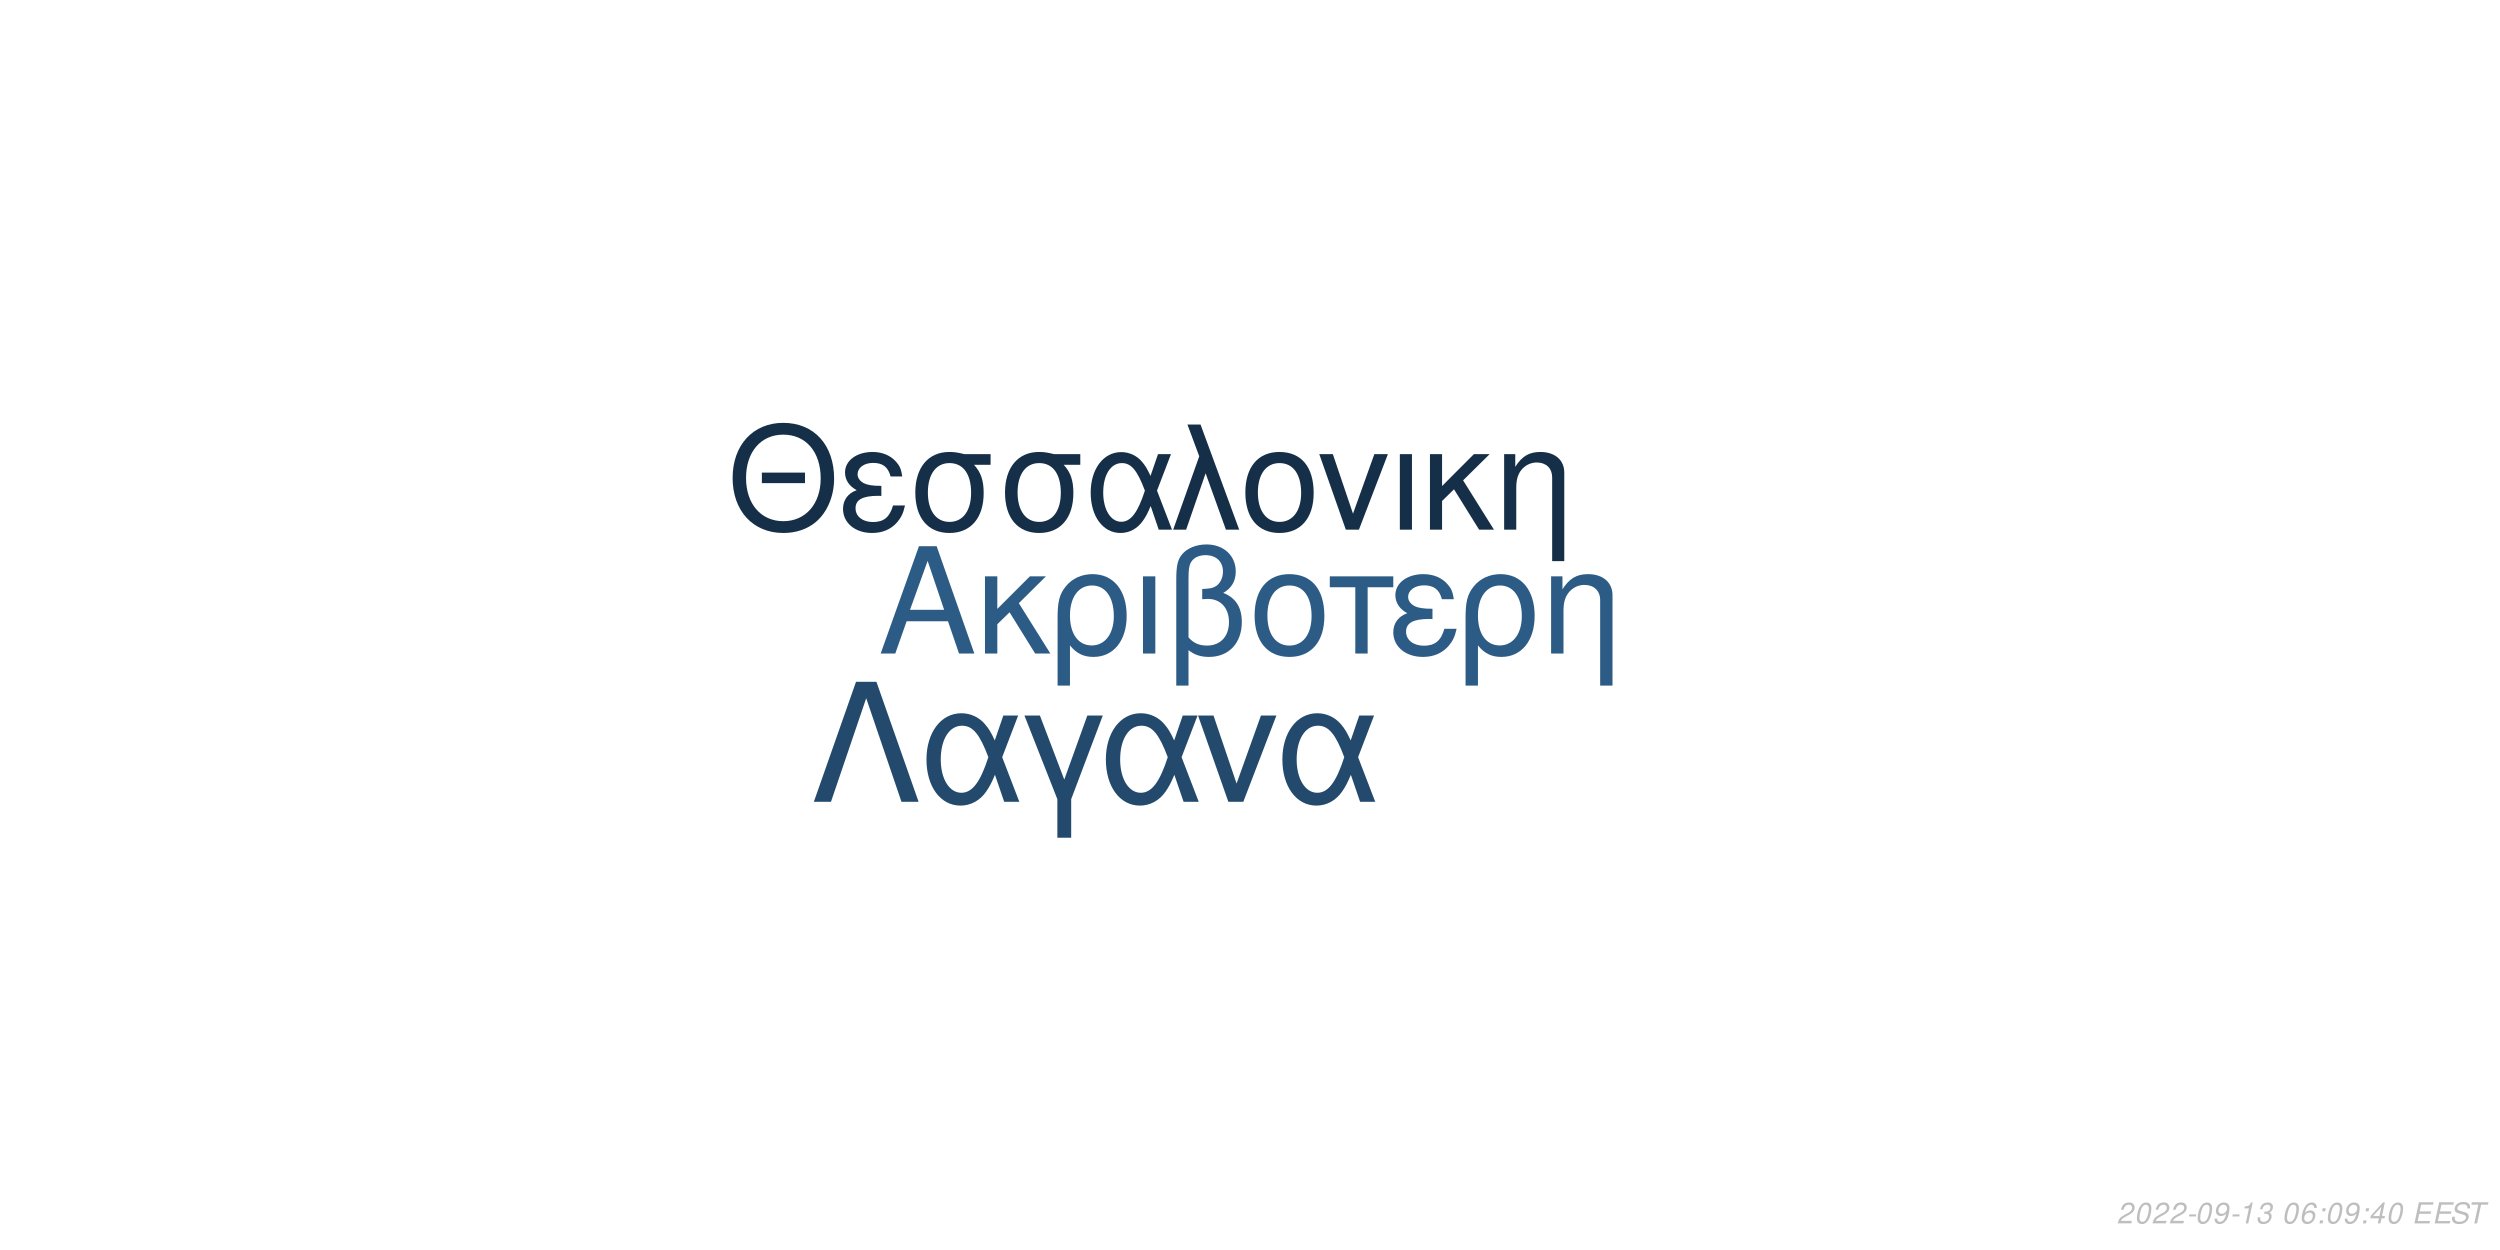
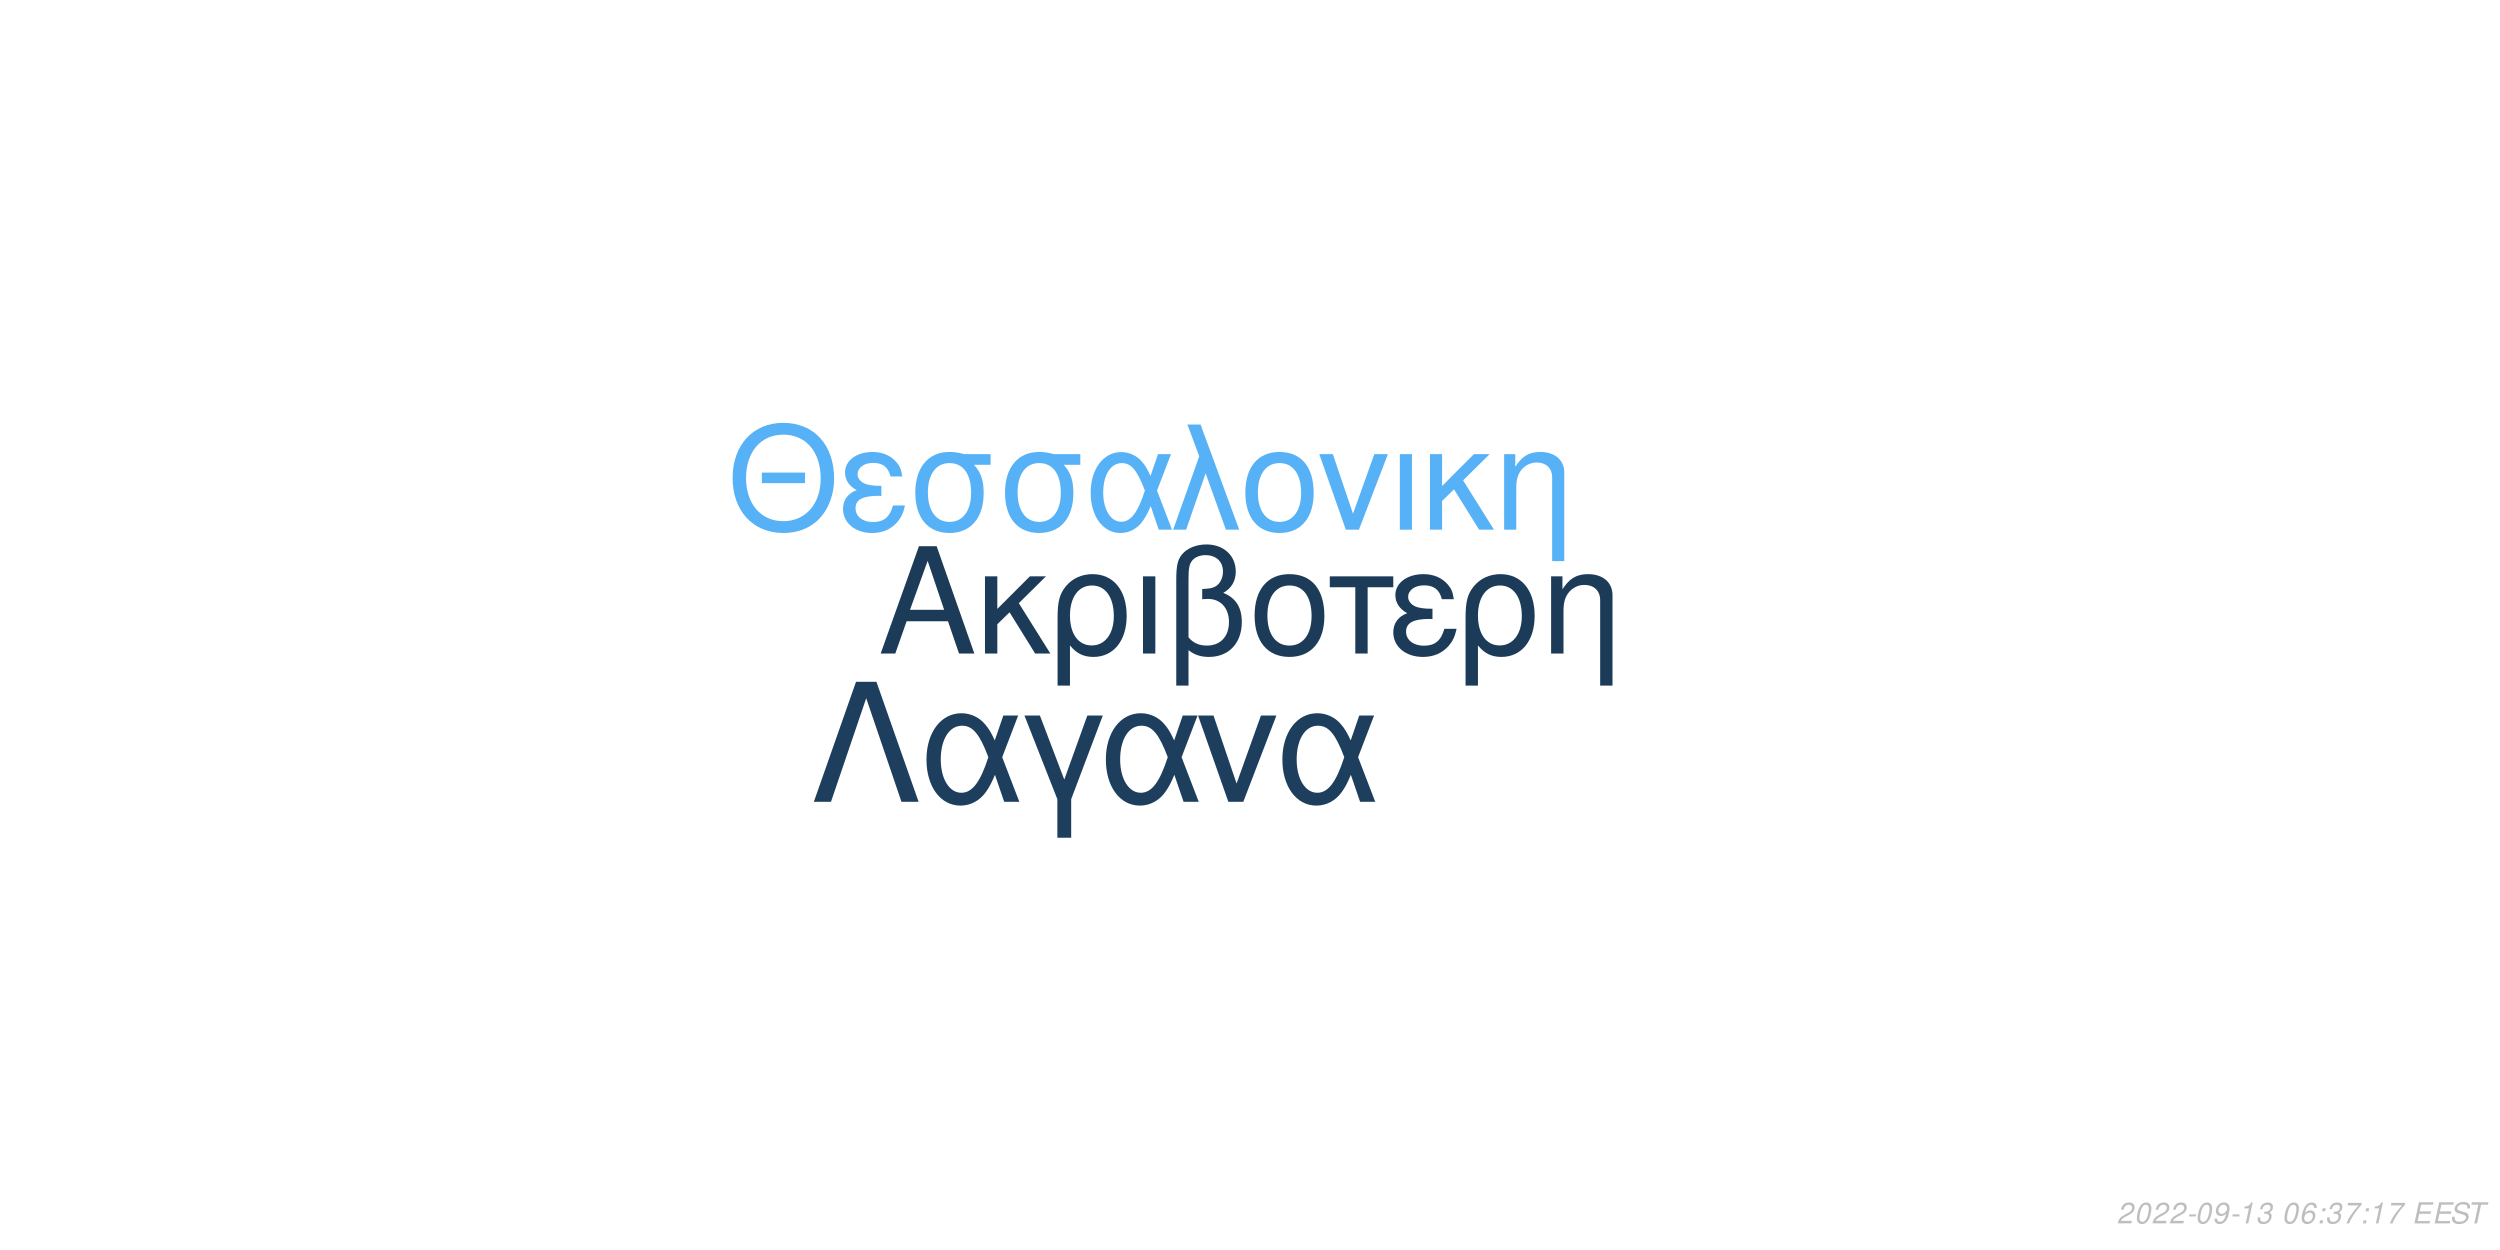
<svg xmlns="http://www.w3.org/2000/svg" xmlns:xlink="http://www.w3.org/1999/xlink" width="864pt" height="432pt" viewBox="0 0 864 432" version="1.1">
  <defs>
    <g>
      <symbol overflow="visible" id="glyph0-0">
        <path style="stroke:none;" d="" />
      </symbol>
      <symbol overflow="visible" id="glyph0-1">
        <path style="stroke:none;" d="M 24.125 -11.141 L 27.938 0 L 33.234 0 L 20.203 -37.094 L 14.094 -37.094 L 0.859 0 L 5.906 0 L 9.828 -11.141 Z M 22.797 -15.109 L 11 -15.109 L 17.094 -32.016 Z M 22.797 -15.109 " />
      </symbol>
      <symbol overflow="visible" id="glyph0-2">
        <path style="stroke:none;" d="M 7.172 -15.422 L 7.172 -26.672 L 2.906 -26.672 L 2.906 0 L 7.172 0 L 7.172 -10.125 L 11.406 -14.25 L 20.25 0 L 25.5 0 L 14.609 -17.406 L 23.969 -26.672 L 18.422 -26.672 Z M 7.172 -15.422 " />
      </symbol>
      <symbol overflow="visible" id="glyph0-3">
        <path style="stroke:none;" d="M 3 11.094 L 7.281 11.094 L 7.281 -2.797 C 9.516 -0.047 11.953 1.172 15.375 1.172 C 22.344 1.172 26.875 -4.422 26.875 -13.031 C 26.875 -21.891 22.297 -27.438 15.062 -27.438 C 11.297 -27.438 7.984 -25.906 5.797 -23.156 C 3.672 -20.516 3 -17.969 3 -12.359 Z M 14.906 -23.516 C 19.547 -23.516 22.438 -19.438 22.438 -12.922 C 22.438 -6.812 19.391 -2.797 14.812 -2.797 C 10.172 -2.797 7.281 -6.766 7.281 -13.125 C 7.281 -19.484 10.234 -23.516 14.906 -23.516 Z M 14.906 -23.516 " />
      </symbol>
      <symbol overflow="visible" id="glyph0-4">
        <path style="stroke:none;" d="M 3.516 0 L 7.781 0 L 7.781 -26.672 L 3.516 -26.672 Z M 3.516 0 " />
      </symbol>
      <symbol overflow="visible" id="glyph0-5">
        <path style="stroke:none;" d="M 4.016 11.094 L 8.25 11.094 L 8.25 -1.172 C 10.172 0.406 12.422 1.172 15.312 1.172 C 22.188 1.172 26.672 -3.609 26.672 -10.891 C 26.672 -15.984 24.578 -19.234 20.25 -20.969 C 23.109 -22.547 24.578 -25.031 24.578 -28.344 C 24.578 -33.844 20.406 -37.703 14.453 -37.703 C 10.938 -37.703 7.734 -36.391 6 -34.25 C 4.484 -32.422 4.016 -30.328 4.016 -25.391 Z M 8.25 -25.656 C 8.25 -29.359 8.5 -30.844 9.469 -32.062 C 10.375 -33.281 12.156 -34 14.094 -34 C 17.812 -34 20.156 -31.812 20.156 -28.297 C 20.156 -25.953 18.984 -23.812 17.297 -23.047 C 16.281 -22.547 15.469 -22.438 12.984 -22.297 L 12.984 -18.781 C 13.734 -18.828 14.344 -18.875 14.969 -18.875 C 19.344 -18.875 22.234 -15.719 22.234 -10.891 C 22.234 -5.906 19.281 -2.75 14.656 -2.75 C 11.953 -2.75 9.922 -3.609 8.25 -5.594 Z M 8.25 -25.656 " />
      </symbol>
      <symbol overflow="visible" id="glyph0-6">
        <path style="stroke:none;" d="M 14.094 -27.438 C 6.562 -27.438 2.094 -22.094 2.094 -13.125 C 2.094 -4.125 6.562 1.172 14.141 1.172 C 21.672 1.172 26.203 -4.172 26.203 -12.922 C 26.203 -22.188 21.828 -27.438 14.094 -27.438 Z M 14.141 -23.516 C 18.938 -23.516 21.781 -19.594 21.781 -12.984 C 21.781 -6.672 18.828 -2.75 14.141 -2.75 C 9.422 -2.75 6.516 -6.672 6.516 -13.125 C 6.516 -19.594 9.422 -23.516 14.141 -23.516 Z M 14.141 -23.516 " />
      </symbol>
      <symbol overflow="visible" id="glyph0-7">
        <path style="stroke:none;" d="M 7.891 0 L 12.156 0 L 12.156 -22.906 L 21.016 -22.906 L 21.016 -26.672 L -0.922 -26.672 L -0.922 -22.906 L 7.891 -22.906 Z M 7.891 0 " />
      </symbol>
      <symbol overflow="visible" id="glyph0-8">
        <path style="stroke:none;" d="M 14.562 -15.469 C 11.344 -15.469 9.562 -15.781 8.297 -16.438 C 6.922 -17.203 6.156 -18.328 6.156 -19.547 C 6.156 -21.891 8.453 -23.562 11.656 -23.562 C 15.062 -23.562 16.953 -22.094 17.812 -18.781 L 21.938 -18.781 C 21.578 -21.266 21.062 -22.5 19.797 -23.922 C 17.812 -26.203 14.906 -27.438 11.453 -27.438 C 5.797 -27.438 1.734 -24.375 1.734 -20.203 C 1.734 -17.609 3.156 -15.375 5.859 -13.938 C 2.797 -12.875 1.016 -10.484 1.016 -7.328 C 1.016 -2.391 5.297 1.172 11.25 1.172 C 14.969 1.172 17.906 -0.109 20.156 -2.641 C 21.578 -4.328 22.297 -5.797 22.906 -8.547 L 18.672 -8.547 C 17.5 -4.422 15.422 -2.703 11.609 -2.703 C 7.938 -2.703 5.438 -4.688 5.438 -7.578 C 5.438 -10.578 7.938 -11.953 13.484 -11.953 C 13.641 -11.953 14.094 -11.953 14.562 -11.906 Z M 14.562 -15.469 " />
      </symbol>
      <symbol overflow="visible" id="glyph0-9">
        <path style="stroke:none;" d="M 3.562 -26.672 L 3.562 0 L 7.844 0 L 7.844 -14.703 C 7.844 -17.906 8.5 -19.891 10.031 -21.531 C 11.406 -22.953 13.188 -23.719 15.062 -23.719 C 18.375 -23.719 20.516 -21.672 20.516 -18.469 L 20.516 11.094 L 24.781 11.094 L 24.781 -20.156 C 24.781 -24.578 21.469 -27.438 16.328 -27.438 C 12.359 -27.438 9.828 -25.906 7.484 -22.188 L 7.484 -26.672 Z M 3.562 -26.672 " />
      </symbol>
      <symbol overflow="visible" id="glyph1-0">
        <path style="stroke:none;" d="" />
      </symbol>
      <symbol overflow="visible" id="glyph1-1">
        <path style="stroke:none;" d="M 26.859 -19.734 L 11.953 -19.734 L 11.953 -16.094 L 26.859 -16.094 Z M 19.328 -36.922 C 8.922 -36.922 1.844 -29.25 1.844 -17.891 C 1.844 -6.484 8.875 1.141 19.391 1.141 C 23.812 1.141 27.703 -0.203 30.641 -2.688 C 34.578 -6.031 36.922 -11.656 36.922 -17.594 C 36.922 -29.297 30 -36.922 19.328 -36.922 Z M 19.328 -32.844 C 27.203 -32.844 32.281 -26.906 32.281 -17.688 C 32.281 -8.922 27.062 -2.938 19.391 -2.938 C 11.609 -2.938 6.484 -8.922 6.484 -17.891 C 6.484 -26.859 11.609 -32.844 19.328 -32.844 Z M 19.328 -32.844 " />
      </symbol>
      <symbol overflow="visible" id="glyph1-2">
        <path style="stroke:none;" d="M 14.25 -15.141 C 11.109 -15.141 9.375 -15.453 8.125 -16.094 C 6.781 -16.844 6.031 -17.938 6.031 -19.141 C 6.031 -21.422 8.266 -23.078 11.406 -23.078 C 14.75 -23.078 16.594 -21.625 17.438 -18.391 L 21.469 -18.391 C 21.125 -20.828 20.625 -22.031 19.391 -23.422 C 17.438 -25.656 14.594 -26.859 11.219 -26.859 C 5.688 -26.859 1.688 -23.875 1.688 -19.781 C 1.688 -17.234 3.094 -15.047 5.734 -13.656 C 2.734 -12.609 1 -10.266 1 -7.172 C 1 -2.344 5.188 1.141 11.016 1.141 C 14.656 1.141 17.547 -0.094 19.734 -2.594 C 21.125 -4.234 21.828 -5.688 22.422 -8.375 L 18.281 -8.375 C 17.141 -4.328 15.094 -2.641 11.359 -2.641 C 7.766 -2.641 5.328 -4.578 5.328 -7.422 C 5.328 -10.359 7.766 -11.703 13.203 -11.703 C 13.359 -11.703 13.797 -11.703 14.25 -11.656 Z M 14.25 -15.141 " />
      </symbol>
      <symbol overflow="visible" id="glyph1-3">
        <path style="stroke:none;" d="M 29 -26.109 L 19.938 -26.109 C 17.594 -26.703 16.438 -26.859 14.703 -26.859 C 7.469 -26.859 2.984 -21.469 2.984 -12.859 C 2.984 -4.031 7.375 1.141 14.797 1.141 C 22.172 1.141 26.609 -4.078 26.609 -12.656 C 26.609 -17.047 25.656 -19.828 23.266 -22.422 L 29 -22.422 Z M 14.797 -23.016 C 19.531 -23.016 22.266 -19.234 22.266 -12.75 C 22.266 -6.531 19.438 -2.688 14.797 -2.688 C 10.172 -2.688 7.328 -6.531 7.328 -12.859 C 7.328 -19.188 10.172 -23.016 14.797 -23.016 Z M 14.797 -23.016 " />
      </symbol>
      <symbol overflow="visible" id="glyph1-4">
        <path style="stroke:none;" d="M 29.344 -26.109 L 24.859 -26.109 L 22.266 -18.578 C 21.125 -21.031 20.484 -22.125 19.328 -23.469 C 17.547 -25.609 14.906 -26.812 12.156 -26.812 C 5.984 -26.812 1.594 -20.984 1.594 -12.812 C 1.594 -4.578 5.828 1.141 11.906 1.141 C 14.953 1.141 17.734 -0.344 19.625 -3.047 C 20.672 -4.531 21.281 -5.688 22.328 -8.172 L 25.109 0 L 29.703 0 L 24.516 -13.5 Z M 20.328 -13.5 C 17.891 -5.922 15.453 -2.734 12.156 -2.734 C 8.516 -2.734 5.922 -6.922 5.922 -12.812 C 5.922 -18.938 8.516 -23.016 12.359 -23.016 C 15.594 -23.016 17.688 -20.531 20.328 -13.5 Z M 20.328 -13.5 " />
      </symbol>
      <symbol overflow="visible" id="glyph1-5">
        <path style="stroke:none;" d="M 1.094 0 L 5.578 0 L 12.312 -19.484 L 19.328 0 L 23.922 0 L 10.562 -36.328 L 6.031 -36.328 L 10.109 -25.359 Z M 1.094 0 " />
      </symbol>
      <symbol overflow="visible" id="glyph1-6">
        <path style="stroke:none;" d="M 13.797 -26.859 C 6.422 -26.859 2.047 -21.625 2.047 -12.859 C 2.047 -4.031 6.422 1.141 13.859 1.141 C 21.234 1.141 25.656 -4.078 25.656 -12.656 C 25.656 -21.719 21.375 -26.859 13.797 -26.859 Z M 13.859 -23.016 C 18.531 -23.016 21.328 -19.188 21.328 -12.703 C 21.328 -6.531 18.438 -2.688 13.859 -2.688 C 9.219 -2.688 6.375 -6.531 6.375 -12.859 C 6.375 -19.188 9.219 -23.016 13.859 -23.016 Z M 13.859 -23.016 " />
      </symbol>
      <symbol overflow="visible" id="glyph1-7">
        <path style="stroke:none;" d="M 14.297 0 L 24.312 -26.109 L 19.625 -26.109 L 12.25 -5.531 L 5.281 -26.109 L 0.594 -26.109 L 9.766 0 Z M 14.297 0 " />
      </symbol>
      <symbol overflow="visible" id="glyph1-8">
        <path style="stroke:none;" d="M 3.438 0 L 7.625 0 L 7.625 -26.109 L 3.438 -26.109 Z M 3.438 0 " />
      </symbol>
      <symbol overflow="visible" id="glyph1-9">
        <path style="stroke:none;" d="M 7.031 -15.094 L 7.031 -26.109 L 2.844 -26.109 L 2.844 0 L 7.031 0 L 7.031 -9.922 L 11.156 -13.953 L 19.828 0 L 24.969 0 L 14.297 -17.047 L 23.469 -26.109 L 18.031 -26.109 Z M 7.031 -15.094 " />
      </symbol>
      <symbol overflow="visible" id="glyph1-10">
        <path style="stroke:none;" d="M 3.484 -26.109 L 3.484 0 L 7.672 0 L 7.672 -14.406 C 7.672 -17.547 8.328 -19.484 9.812 -21.078 C 11.156 -22.469 12.906 -23.219 14.75 -23.219 C 17.984 -23.219 20.078 -21.234 20.078 -18.094 L 20.078 10.859 L 24.266 10.859 L 24.266 -19.734 C 24.266 -24.062 21.031 -26.859 16 -26.859 C 12.109 -26.859 9.609 -25.359 7.328 -21.719 L 7.328 -26.109 Z M 3.484 -26.109 " />
      </symbol>
      <symbol overflow="visible" id="glyph2-0">
        <path style="stroke:none;" d="" />
      </symbol>
      <symbol overflow="visible" id="glyph2-1">
        <path style="stroke:none;" d="M 22.531 -41.484 L 15.484 -41.484 L 0.906 0 L 6.828 0 L 19 -35.797 L 31.188 0 L 37.109 0 Z M 22.531 -41.484 " />
      </symbol>
      <symbol overflow="visible" id="glyph2-2">
        <path style="stroke:none;" d="M 33.516 -29.812 L 28.391 -29.812 L 25.438 -21.219 C 24.125 -24.016 23.391 -25.266 22.078 -26.797 C 20.031 -29.25 17.016 -30.609 13.891 -30.609 C 6.828 -30.609 1.828 -23.953 1.828 -14.625 C 1.828 -5.234 6.656 1.312 13.594 1.312 C 17.078 1.312 20.266 -0.391 22.422 -3.469 C 23.609 -5.172 24.297 -6.484 25.5 -9.328 L 28.688 0 L 33.922 0 L 28 -15.422 Z M 23.219 -15.422 C 20.422 -6.766 17.641 -3.125 13.891 -3.125 C 9.734 -3.125 6.766 -7.906 6.766 -14.625 C 6.766 -21.625 9.734 -26.297 14.109 -26.297 C 17.812 -26.297 20.203 -23.453 23.219 -15.422 Z M 23.219 -15.422 " />
      </symbol>
      <symbol overflow="visible" id="glyph2-3">
        <path style="stroke:none;" d="M 12.062 12.406 L 16.844 12.406 L 16.844 -0.906 L 27.766 -29.812 L 22.422 -29.812 L 14.453 -7.688 L 6.031 -29.812 L 0.688 -29.812 L 12.062 -0.906 Z M 12.062 12.406 " />
      </symbol>
      <symbol overflow="visible" id="glyph2-4">
        <path style="stroke:none;" d="M 16.328 0 L 27.766 -29.812 L 22.422 -29.812 L 14 -6.312 L 6.031 -29.812 L 0.688 -29.812 L 11.156 0 Z M 16.328 0 " />
      </symbol>
      <symbol overflow="visible" id="glyph3-0">
        <path style="stroke:none;" d="" />
      </symbol>
      <symbol overflow="visible" id="glyph3-1">
        <path style="stroke:none;" d="M 5.234 -0.875 L 1.469 -0.875 C 1.641 -1.375 2.203 -1.891 3.109 -2.344 L 4.234 -2.938 C 5.562 -3.625 6.219 -4.469 6.219 -5.484 C 6.219 -5.938 6.062 -6.359 5.797 -6.656 C 5.469 -7.047 4.984 -7.234 4.312 -7.234 C 2.766 -7.234 1.891 -6.453 1.484 -4.734 L 2.375 -4.734 C 2.484 -5.188 2.609 -5.484 2.797 -5.75 C 3.094 -6.203 3.609 -6.453 4.188 -6.453 C 4.891 -6.453 5.344 -6.031 5.344 -5.375 C 5.344 -4.703 4.859 -4.094 4.016 -3.656 L 2.984 -3.125 C 1.234 -2.188 0.797 -1.656 0.344 -0.016 L 5.047 -0.016 Z M 5.234 -0.875 " />
      </symbol>
      <symbol overflow="visible" id="glyph3-2">
        <path style="stroke:none;" d="M 4.203 -7.234 C 3.375 -7.234 2.688 -6.812 2.125 -5.984 C 1.484 -5.047 0.984 -3.188 0.984 -1.734 C 0.984 -1.109 1.172 -0.562 1.484 -0.266 C 1.797 0.047 2.281 0.234 2.766 0.234 C 3.625 0.234 4.281 -0.156 4.859 -1.016 C 5.516 -1.953 6 -3.797 6 -5.266 C 6 -6.5 5.328 -7.234 4.203 -7.234 Z M 4.094 -6.453 C 4.734 -6.453 5.125 -5.984 5.125 -5.156 C 5.125 -4.203 4.781 -2.625 4.406 -1.812 C 3.984 -0.938 3.516 -0.547 2.875 -0.547 C 2.25 -0.547 1.875 -1.031 1.875 -1.828 C 1.875 -2.797 2.203 -4.344 2.594 -5.203 C 2.984 -6.047 3.453 -6.453 4.094 -6.453 Z M 4.094 -6.453 " />
      </symbol>
      <symbol overflow="visible" id="glyph3-3">
        <path style="stroke:none;" d="M 3.516 -3.125 L 1.125 -3.125 L 0.969 -2.406 L 3.359 -2.406 Z M 3.516 -3.125 " />
      </symbol>
      <symbol overflow="visible" id="glyph3-4">
        <path style="stroke:none;" d="M 0.844 -1.656 C 0.844 -1.547 0.844 -1.438 0.844 -1.375 C 0.844 -0.406 1.531 0.234 2.578 0.234 C 3.203 0.234 3.766 0.016 4.297 -0.438 C 4.938 -1 5.312 -1.656 5.594 -2.719 C 5.844 -3.672 6.016 -4.766 6.016 -5.375 C 6.016 -5.844 5.844 -6.328 5.547 -6.656 C 5.203 -7.031 4.703 -7.234 4.062 -7.234 C 2.516 -7.234 1.297 -5.938 1.297 -4.266 C 1.297 -3.203 1.984 -2.547 3.047 -2.547 C 3.484 -2.547 3.953 -2.672 4.281 -2.891 C 4.406 -2.984 4.547 -3.078 4.828 -3.344 C 4.438 -1.484 3.703 -0.547 2.703 -0.547 C 2.109 -0.547 1.719 -0.938 1.719 -1.547 L 1.719 -1.656 Z M 3.953 -6.453 C 4.625 -6.453 5.141 -5.953 5.141 -5.281 C 5.141 -4.188 4.312 -3.312 3.297 -3.312 C 2.594 -3.312 2.172 -3.734 2.172 -4.453 C 2.172 -5.562 2.984 -6.453 3.953 -6.453 Z M 3.953 -6.453 " />
      </symbol>
      <symbol overflow="visible" id="glyph3-5">
        <path style="stroke:none;" d="M 3.703 -5.188 L 2.594 0 L 3.469 0 L 5.016 -7.234 L 4.438 -7.234 C 3.906 -6.156 3.688 -6.016 2.234 -5.812 L 2.109 -5.188 Z M 3.703 -5.188 " />
      </symbol>
      <symbol overflow="visible" id="glyph3-6">
        <path style="stroke:none;" d="M 2.922 -3.312 C 3.125 -3.344 3.234 -3.344 3.375 -3.344 C 4.203 -3.344 4.688 -3 4.688 -2.406 C 4.688 -1.312 3.906 -0.547 2.781 -0.547 C 2.047 -0.547 1.594 -0.938 1.594 -1.562 C 1.594 -1.719 1.609 -1.844 1.656 -2.094 L 0.766 -2.094 C 0.734 -1.797 0.719 -1.641 0.719 -1.469 C 0.719 -0.375 1.406 0.234 2.641 0.234 C 3.547 0.234 4.297 -0.078 4.812 -0.656 C 5.266 -1.156 5.562 -1.875 5.562 -2.547 C 5.562 -3.125 5.344 -3.453 4.797 -3.734 C 5.641 -4.234 6.016 -4.844 6.016 -5.734 C 6.016 -6.656 5.312 -7.234 4.203 -7.234 C 3.375 -7.234 2.672 -6.938 2.188 -6.375 C 1.891 -6.031 1.703 -5.641 1.516 -4.906 L 2.391 -4.906 C 2.5 -5.359 2.594 -5.594 2.734 -5.812 C 3.047 -6.234 3.516 -6.453 4.078 -6.453 C 4.734 -6.453 5.141 -6.125 5.141 -5.578 C 5.141 -5.188 5.016 -4.797 4.797 -4.547 C 4.516 -4.234 4 -4.062 3.266 -4.062 L 3.078 -4.062 Z M 2.922 -3.312 " />
      </symbol>
      <symbol overflow="visible" id="glyph3-7">
        <path style="stroke:none;" d="" />
      </symbol>
      <symbol overflow="visible" id="glyph3-8">
        <path style="stroke:none;" d="M 6.125 -5.344 L 6.141 -5.625 C 6.141 -6.609 5.453 -7.234 4.391 -7.234 C 3.438 -7.234 2.641 -6.719 2.016 -5.703 C 1.422 -4.781 0.938 -2.953 0.938 -1.688 C 0.938 -0.516 1.688 0.234 2.859 0.234 C 3.703 0.234 4.438 -0.156 5 -0.875 C 5.406 -1.422 5.672 -2.156 5.672 -2.766 C 5.672 -3.812 4.969 -4.5 3.906 -4.5 C 3.234 -4.5 2.672 -4.234 2.094 -3.625 C 2.406 -5.375 3.234 -6.453 4.25 -6.453 C 4.703 -6.453 5.062 -6.234 5.172 -5.844 C 5.203 -5.719 5.234 -5.578 5.25 -5.344 Z M 3.656 -3.734 C 4.344 -3.734 4.797 -3.281 4.797 -2.625 C 4.797 -1.469 3.984 -0.547 2.984 -0.547 C 2.297 -0.547 1.812 -1.047 1.812 -1.766 C 1.812 -2.859 2.625 -3.734 3.656 -3.734 Z M 3.656 -3.734 " />
      </symbol>
      <symbol overflow="visible" id="glyph3-9">
        <path style="stroke:none;" d="M 2.359 -1.031 L 1.312 -1.031 L 1.094 0 L 2.141 0 Z M 3.266 -5.234 L 2.219 -5.234 L 2 -4.203 L 3.047 -4.203 Z M 3.266 -5.234 " />
      </symbol>
      <symbol overflow="visible" id="glyph3-10">
-         <path style="stroke:none;" d="M 3.625 -1.75 L 3.266 0 L 4.141 0 L 4.516 -1.75 L 5.562 -1.75 L 5.734 -2.531 L 4.688 -2.531 L 5.688 -7.234 L 5.016 -7.234 L 0.844 -2.672 L 0.641 -1.75 Z M 3.797 -2.531 L 1.594 -2.531 L 4.469 -5.703 Z M 3.797 -2.531 " />
+         <path style="stroke:none;" d="M 6.703 -7.094 L 1.953 -7.094 L 1.766 -6.219 L 5.594 -6.219 C 3.344 -3.688 2.266 -2.109 1.375 0 L 2.344 0 C 3.031 -1.906 4.828 -4.594 6.547 -6.281 Z M 6.703 -7.094 " />
      </symbol>
      <symbol overflow="visible" id="glyph3-11">
        <path style="stroke:none;" d="M 2.547 -3.312 L 6.5 -3.312 L 6.688 -4.141 L 2.719 -4.141 L 3.219 -6.469 L 7.344 -6.469 L 7.516 -7.297 L 2.453 -7.297 L 0.906 0 L 6.125 0 L 6.297 -0.812 L 2.016 -0.812 Z M 2.547 -3.312 " />
      </symbol>
      <symbol overflow="visible" id="glyph3-12">
        <path style="stroke:none;" d="M 7.062 -5.156 C 7.125 -5.438 7.141 -5.562 7.141 -5.703 C 7.141 -6.156 6.938 -6.594 6.594 -6.891 C 6.188 -7.25 5.656 -7.406 4.875 -7.406 C 3.844 -7.406 3.047 -7.125 2.5 -6.562 C 2.094 -6.141 1.781 -5.438 1.781 -4.922 C 1.781 -4.297 2.219 -3.766 2.891 -3.562 L 4.594 -3.094 C 5.406 -2.859 5.734 -2.578 5.734 -2.094 C 5.734 -1.781 5.547 -1.406 5.266 -1.141 C 4.844 -0.766 4.266 -0.578 3.453 -0.578 C 2.328 -0.578 1.812 -0.984 1.812 -1.906 C 1.812 -2.047 1.812 -2.125 1.844 -2.312 L 0.984 -2.312 C 0.906 -2.062 0.891 -1.906 0.891 -1.688 C 0.891 -0.484 1.797 0.234 3.297 0.234 C 4.359 0.234 5.234 -0.062 5.812 -0.609 C 6.344 -1.078 6.688 -1.797 6.688 -2.375 C 6.688 -2.641 6.609 -2.906 6.453 -3.156 C 6.234 -3.5 5.938 -3.703 5.469 -3.828 L 3.75 -4.312 C 2.984 -4.547 2.734 -4.734 2.734 -5.188 C 2.734 -5.547 2.875 -5.844 3.188 -6.109 C 3.547 -6.438 4.031 -6.594 4.703 -6.594 C 5.266 -6.594 5.688 -6.484 5.906 -6.297 C 6.094 -6.125 6.219 -5.797 6.219 -5.516 C 6.219 -5.422 6.203 -5.344 6.188 -5.156 Z M 7.062 -5.156 " />
      </symbol>
      <symbol overflow="visible" id="glyph3-13">
        <path style="stroke:none;" d="M 4.938 -6.469 L 7.312 -6.469 L 7.484 -7.297 L 1.75 -7.297 L 1.578 -6.469 L 3.984 -6.469 L 2.609 0 L 3.547 0 Z M 4.938 -6.469 " />
      </symbol>
    </g>
  </defs>
  <g id="surface1">
    <rect x="0" y="0" width="864" height="432" style="fill:rgb(100%,100%,100%);fill-opacity:1;stroke:none;" />
-     <g style="fill:rgb(17.255%,36.078%,52.157%);fill-opacity:1;">
+     <g style="fill:rgb(10.588%,23.137%,34.51%);fill-opacity:1;">
      <use xlink:href="#glyph0-1" x="303.5" y="225.861" />
      <use xlink:href="#glyph0-2" x="337.5" y="225.861" />
      <use xlink:href="#glyph0-3" x="362.5" y="225.861" />
      <use xlink:href="#glyph0-4" x="391.5" y="225.861" />
      <use xlink:href="#glyph0-5" x="402.5" y="225.861" />
      <use xlink:href="#glyph0-6" x="431.5" y="225.861" />
      <use xlink:href="#glyph0-7" x="460.5" y="225.861" />
      <use xlink:href="#glyph0-8" x="480.5" y="225.861" />
      <use xlink:href="#glyph0-3" x="503.5" y="225.861" />
      <use xlink:href="#glyph0-9" x="532.5" y="225.861" />
    </g>
-     <g style="fill:rgb(8.235%,18.431%,28.235%);fill-opacity:1;">
+     <g style="fill:rgb(33.725%,69.412%,96.863%);fill-opacity:1;">
      <use xlink:href="#glyph1-1" x="251.348" y="183.058" />
      <use xlink:href="#glyph1-2" x="290.348" y="183.058" />
      <use xlink:href="#glyph1-3" x="313.348" y="183.058" />
      <use xlink:href="#glyph1-3" x="344.348" y="183.058" />
      <use xlink:href="#glyph1-4" x="375.348" y="183.058" />
      <use xlink:href="#glyph1-5" x="404.348" y="183.058" />
      <use xlink:href="#glyph1-6" x="428.348" y="183.058" />
      <use xlink:href="#glyph1-7" x="455.348" y="183.058" />
      <use xlink:href="#glyph1-8" x="480.348" y="183.058" />
      <use xlink:href="#glyph1-9" x="491.348" y="183.058" />
      <use xlink:href="#glyph1-10" x="516.348" y="183.058" />
    </g>
-     <g style="fill:rgb(13.725%,29.02%,42.745%);fill-opacity:1;">
+     <g style="fill:rgb(11.373%,24.314%,36.471%);fill-opacity:1;">
      <use xlink:href="#glyph2-1" x="280.359" y="277.105" />
      <use xlink:href="#glyph2-2" x="318.359" y="277.105" />
      <use xlink:href="#glyph2-3" x="353.359" y="277.105" />
      <use xlink:href="#glyph2-2" x="380.359" y="277.105" />
      <use xlink:href="#glyph2-4" x="413.359" y="277.105" />
      <use xlink:href="#glyph2-2" x="441.359" y="277.105" />
    </g>
    <g style="fill:rgb(74.51%,74.51%,74.51%);fill-opacity:1;">
      <use xlink:href="#glyph3-1" x="731.52" y="422.81" />
      <use xlink:href="#glyph3-2" x="737.52" y="422.81" />
      <use xlink:href="#glyph3-1" x="743.52" y="422.81" />
      <use xlink:href="#glyph3-1" x="749.52" y="422.81" />
      <use xlink:href="#glyph3-3" x="755.52" y="422.81" />
      <use xlink:href="#glyph3-2" x="758.52" y="422.81" />
      <use xlink:href="#glyph3-4" x="764.52" y="422.81" />
      <use xlink:href="#glyph3-3" x="770.52" y="422.81" />
      <use xlink:href="#glyph3-5" x="773.52" y="422.81" />
      <use xlink:href="#glyph3-6" x="779.52" y="422.81" />
      <use xlink:href="#glyph3-7" x="785.52" y="422.81" />
      <use xlink:href="#glyph3-2" x="788.52" y="422.81" />
      <use xlink:href="#glyph3-8" x="794.52" y="422.81" />
      <use xlink:href="#glyph3-9" x="800.52" y="422.81" />
-       <use xlink:href="#glyph3-2" x="803.52" y="422.81" />
-       <use xlink:href="#glyph3-4" x="809.52" y="422.81" />
+       <use xlink:href="#glyph3-6" x="803.52" y="422.81" />
+       <use xlink:href="#glyph3-10" x="809.52" y="422.81" />
      <use xlink:href="#glyph3-9" x="815.52" y="422.81" />
-       <use xlink:href="#glyph3-10" x="818.52" y="422.81" />
-       <use xlink:href="#glyph3-2" x="824.52" y="422.81" />
+       <use xlink:href="#glyph3-5" x="818.52" y="422.81" />
+       <use xlink:href="#glyph3-10" x="824.52" y="422.81" />
      <use xlink:href="#glyph3-7" x="830.52" y="422.81" />
      <use xlink:href="#glyph3-11" x="833.52" y="422.81" />
      <use xlink:href="#glyph3-11" x="840.52" y="422.81" />
      <use xlink:href="#glyph3-12" x="846.52" y="422.81" />
      <use xlink:href="#glyph3-13" x="852.52" y="422.81" />
    </g>
  </g>
</svg>
